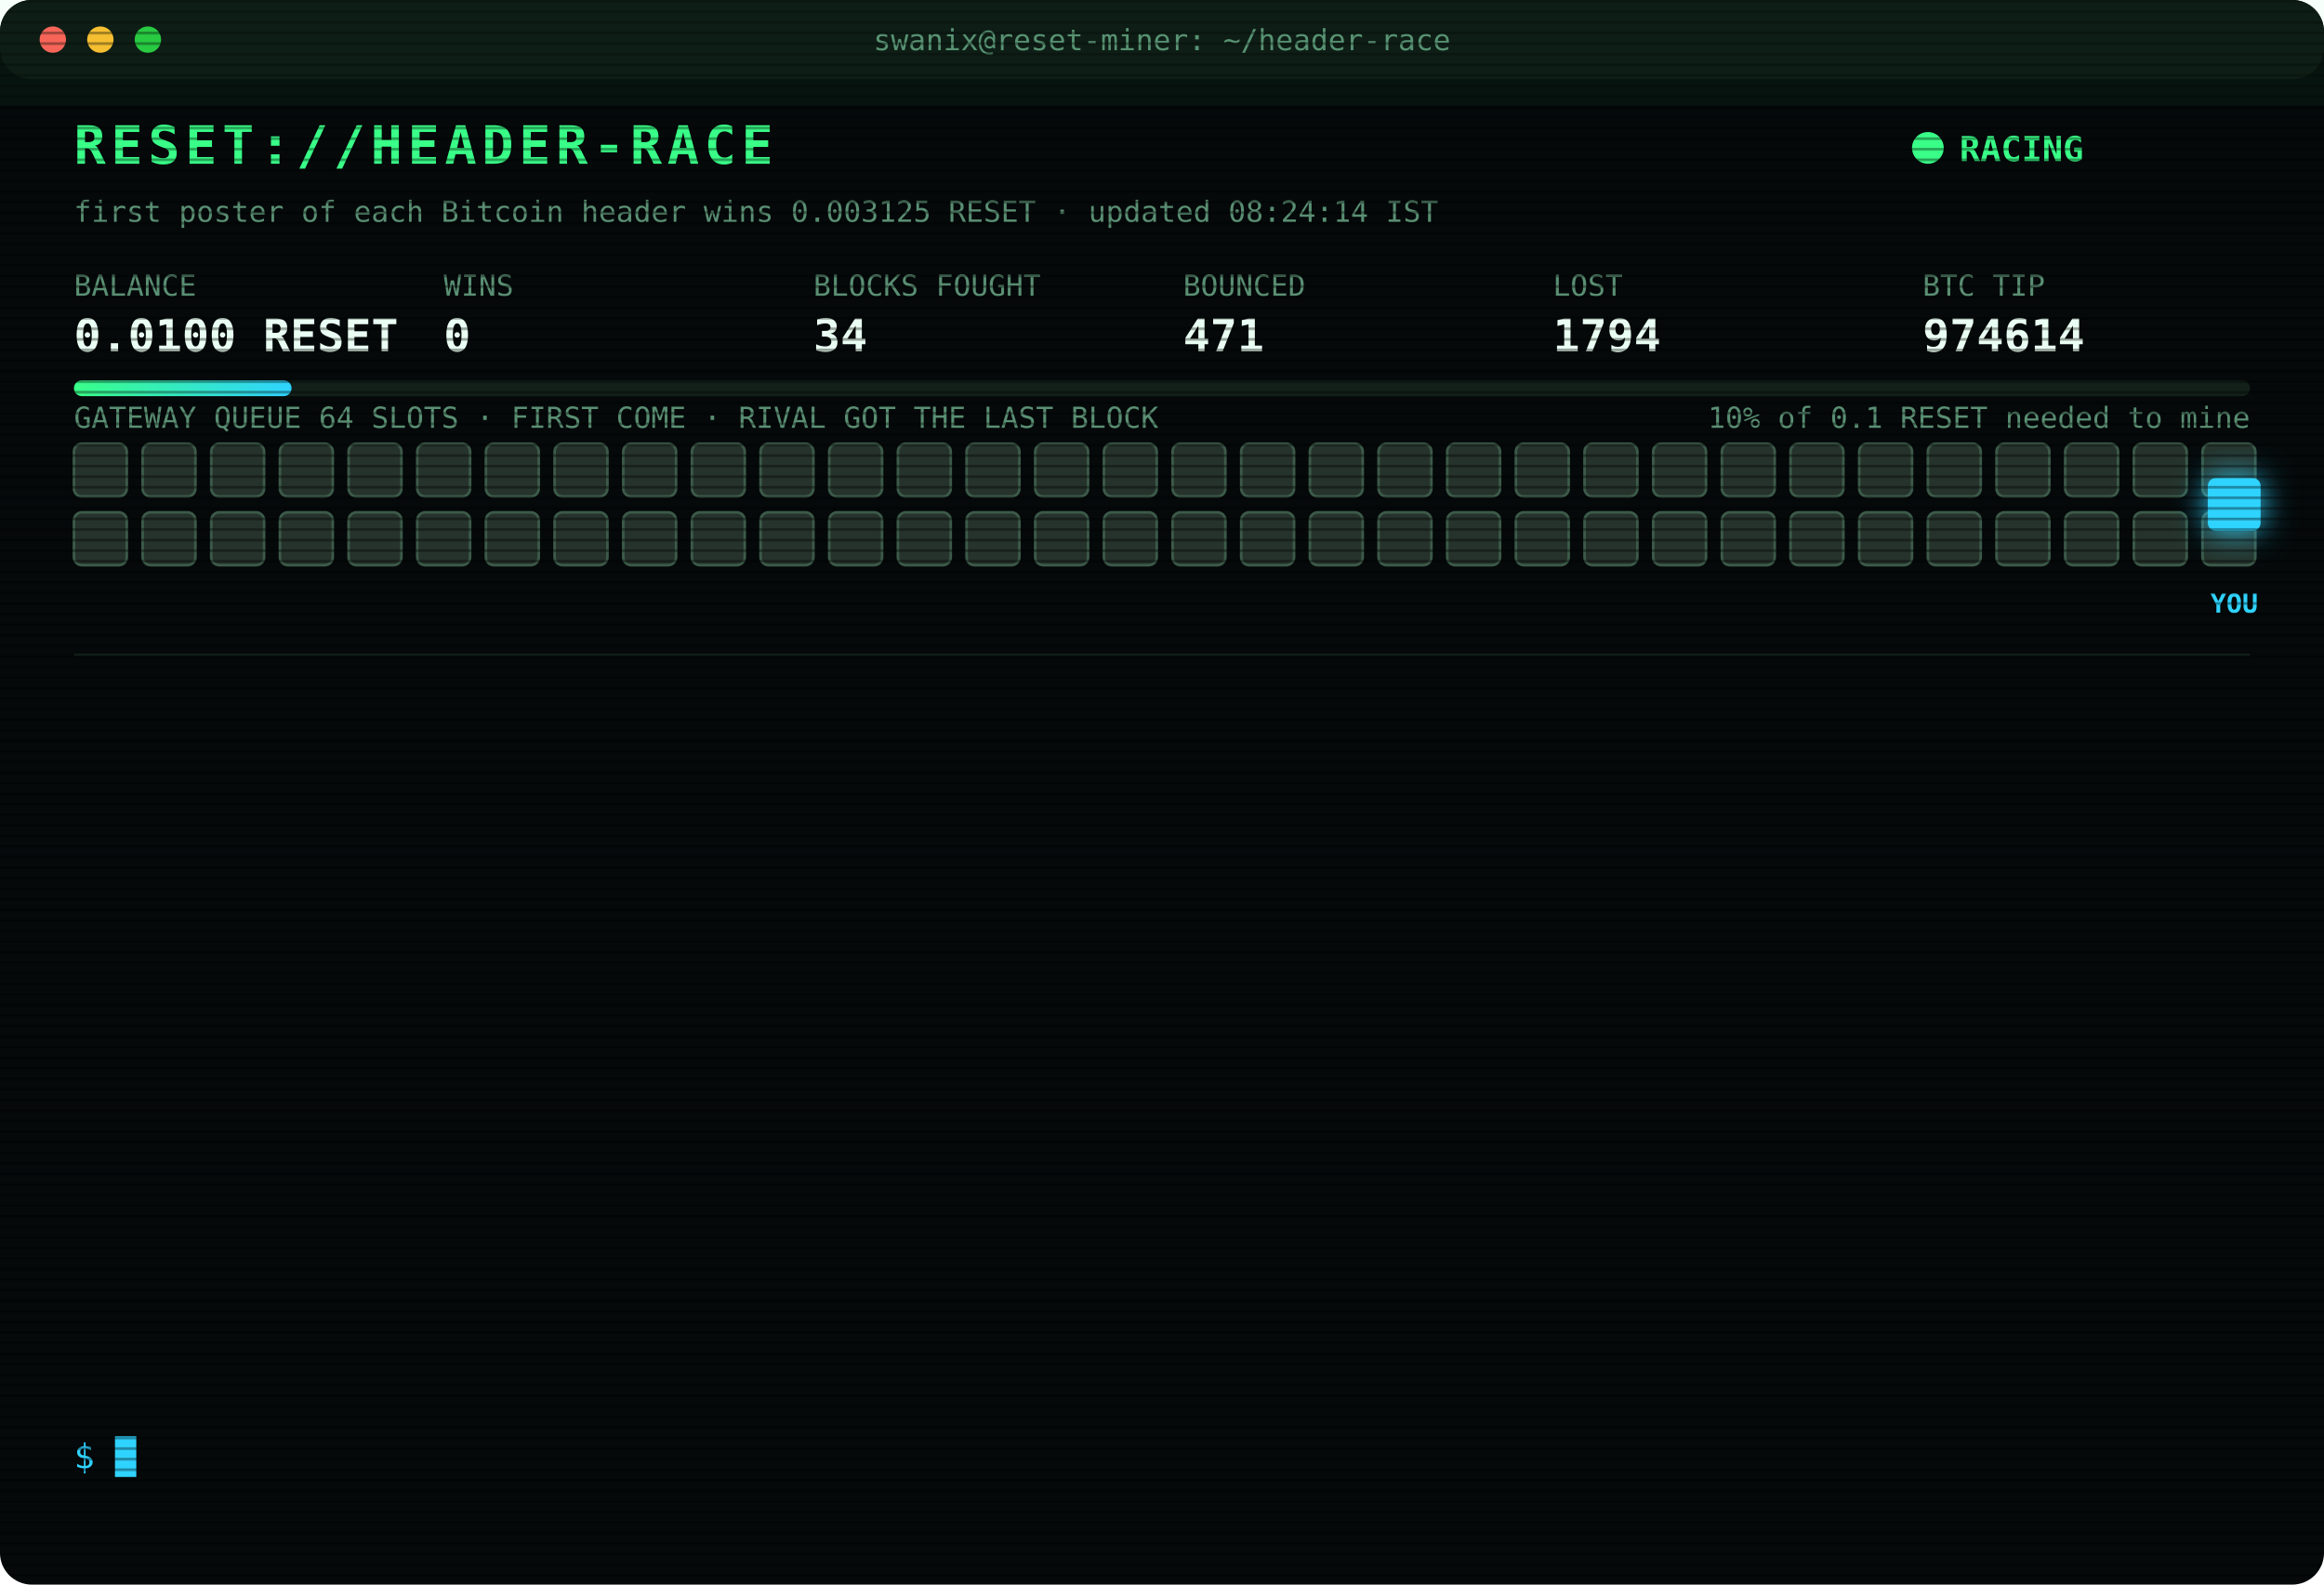
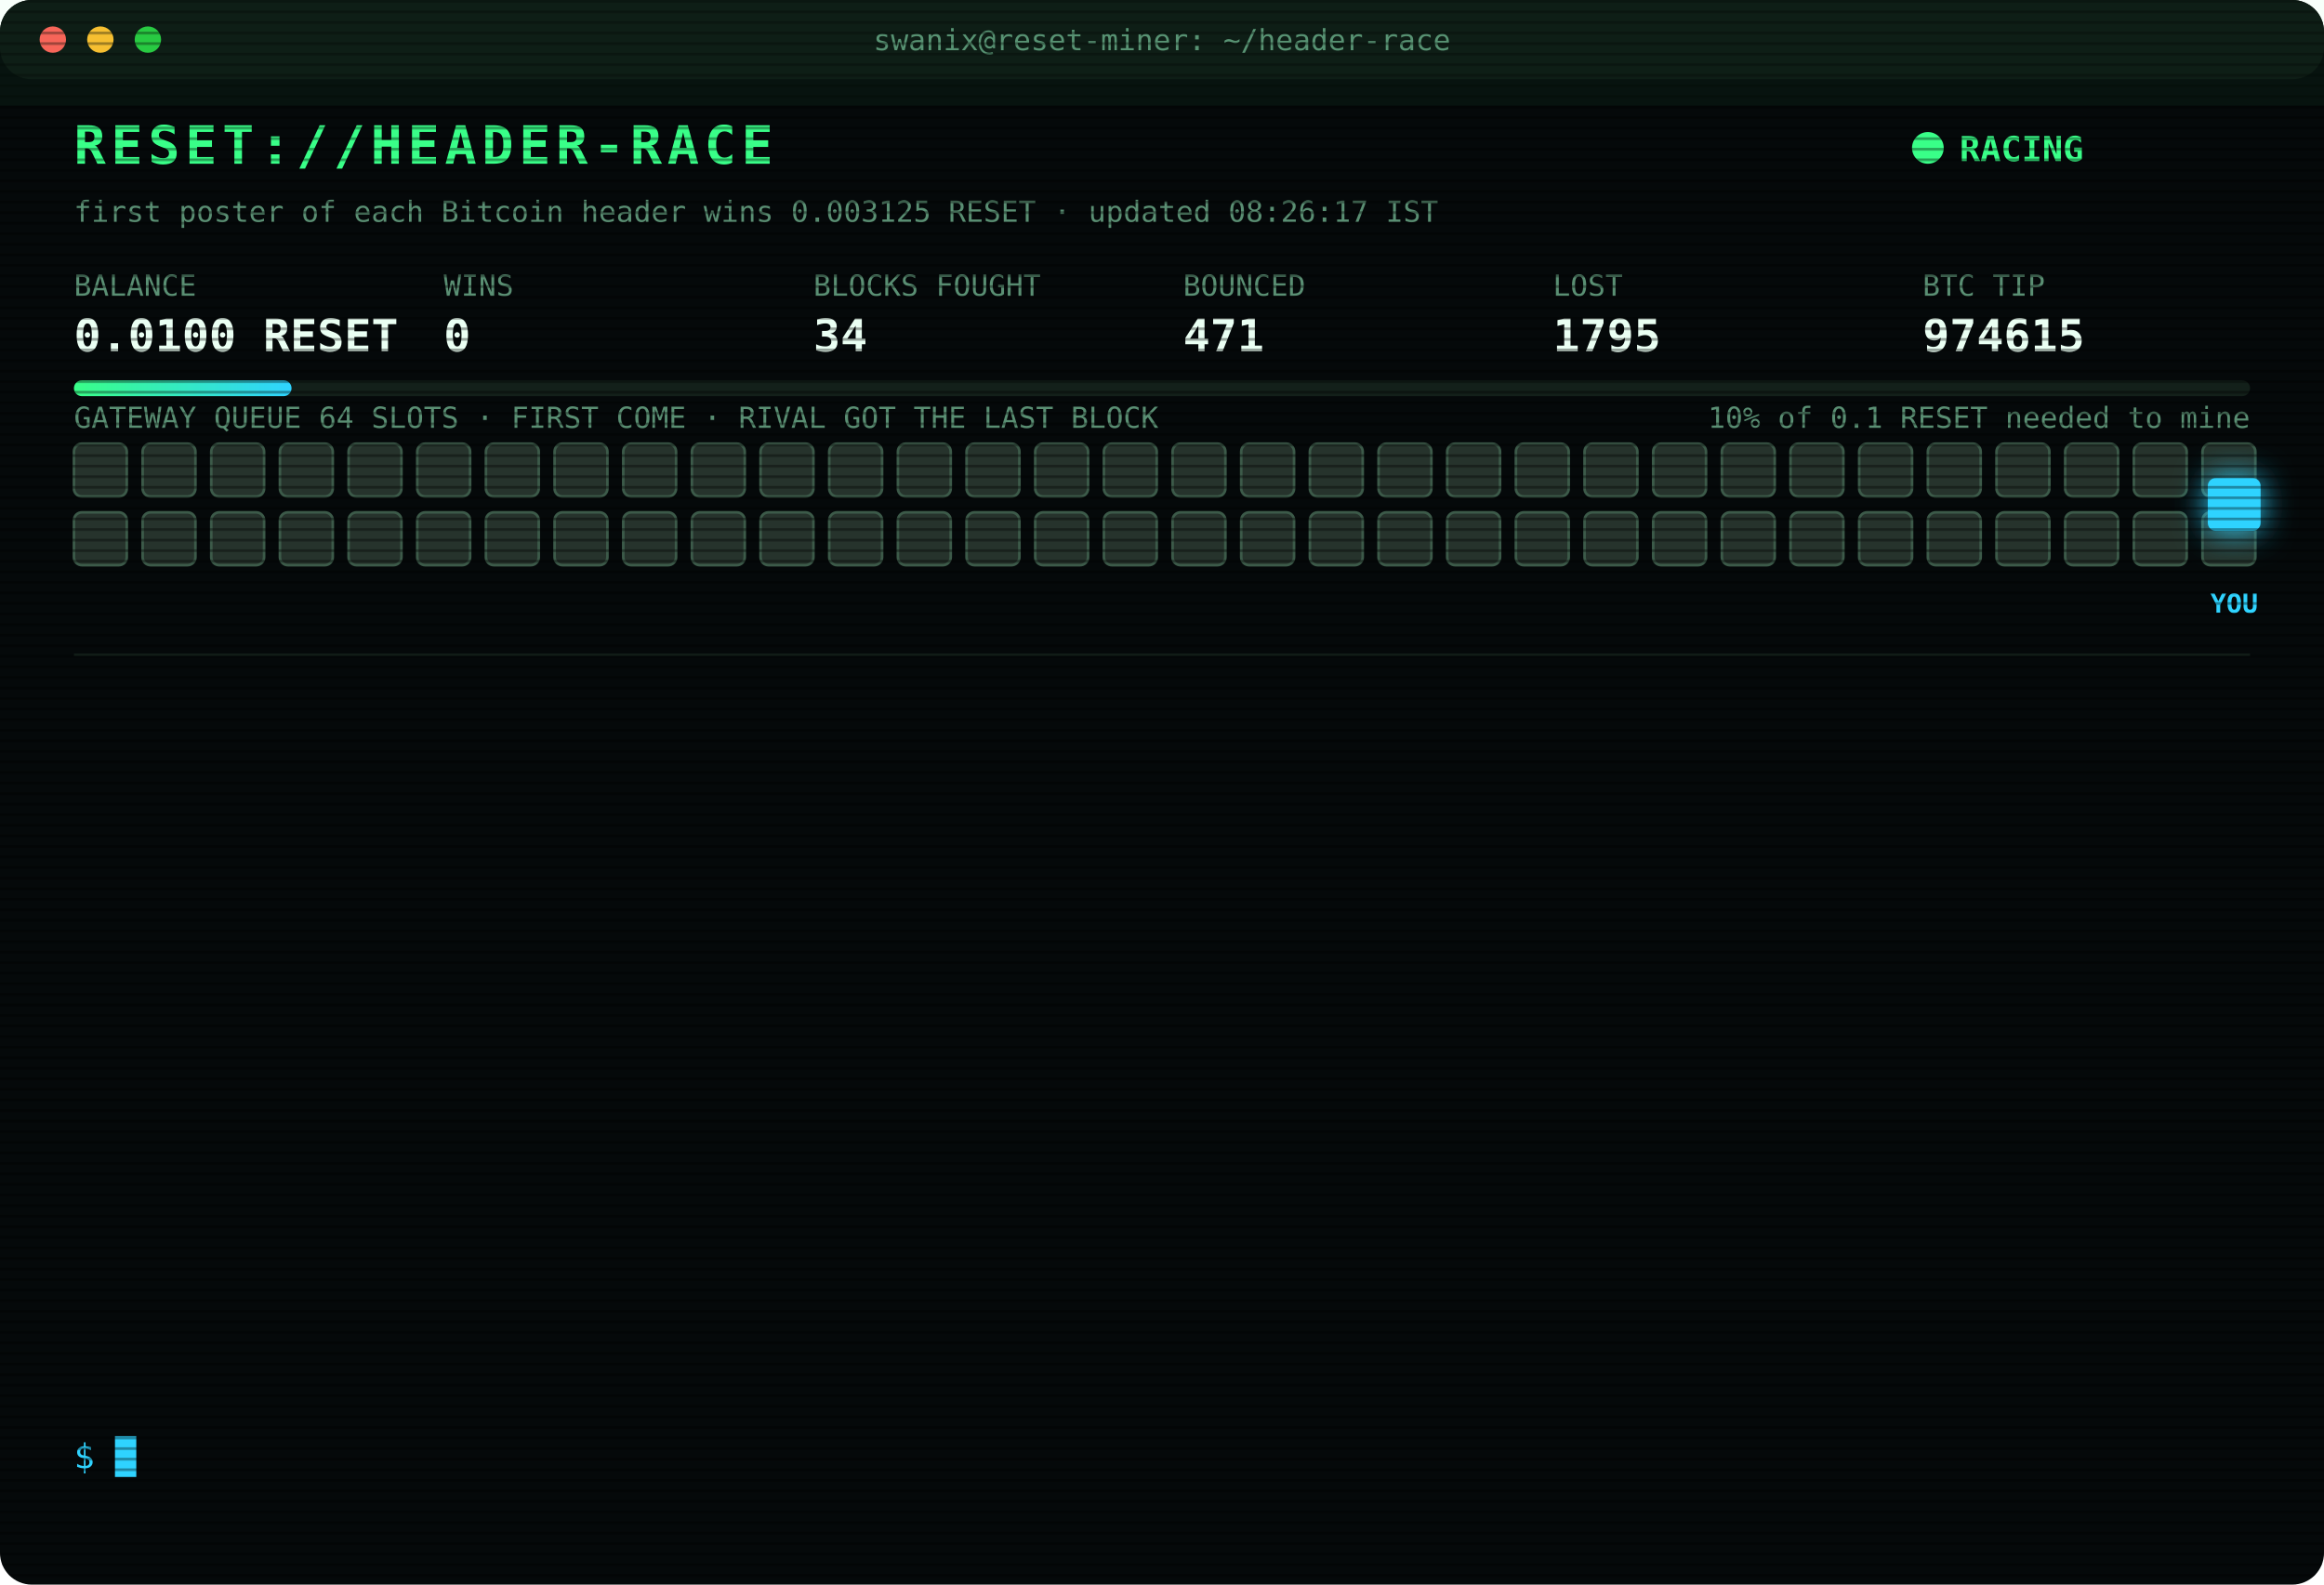
<svg xmlns="http://www.w3.org/2000/svg" width="880" height="600" viewBox="0 0 880 600" font-family="ui-monospace,SFMono-Regular,Menlo,Consolas,monospace">
  <style>
text{font-size:13px;fill:#7CFFB2}
.title{font-size:20px;font-weight:700;fill:#39FF88;letter-spacing:2px;animation:glitch 3s infinite steps(1)}
.sub{fill:#2fd3ff}.k{fill:#5a8f73;font-size:11px}.v{font-size:17px;font-weight:700;fill:#eafff3}
.ts{fill:#3f6b56}.boot{fill:#2fd3ff}.dim{fill:#5a8f73}.bad{fill:#ff4d6d}.warn{fill:#ffd23f}.mag{fill:#ff5cf0}.win{fill:#39FF88;font-weight:700}
.tag{font-size:10px;fill:#2fd3ff;font-weight:700}
.rival{fill:#26332c;stroke:#3c5a49;animation:jam 1.2s infinite alternate}
.idle{fill:#141c18;stroke:#22302a;animation:breathe 4s infinite}
.me{fill:#2fd3ff;filter:drop-shadow(0 0 6px #2fd3ff)}
.hover{animation:nudge 1.1s infinite ease-in-out}.bounce{animation:kick 1.4s infinite}
.ln{opacity:0;animation:in .4s forwards}
.cur{animation:blink 1s infinite steps(1)}
.scan{animation:scan 6s infinite linear}
.led{animation:blink 1.4s infinite}
@keyframes in{from{opacity:0;transform:translateX(-6px)}to{opacity:1;transform:none}}
@keyframes blink{50%{opacity:0}}
@keyframes jam{to{fill:#33463b}}
@keyframes breathe{50%{opacity:.4}}
@keyframes nudge{50%{transform:translateX(-10px)}}
@keyframes kick{0%,100%{transform:none}30%{transform:translateX(-14px)}55%{transform:translateX(10px) translateY(-6px)}}
@keyframes glitch{0%,92%{transform:none}93%{transform:translateX(2px);fill:#ff4d6d}95%{transform:translateX(-2px);fill:#2fd3ff}97%{transform:none}}
@keyframes scan{from{transform:translateY(-40px)}to{transform:translateY(600px)}}
</style>
  <defs>
    <pattern id="sl" width="4" height="4" patternUnits="userSpaceOnUse">
      <rect width="4" height="1" fill="#000" opacity=".35" />
    </pattern>
    <linearGradient id="bar">
      <stop offset="0" stop-color="#39FF88" />
      <stop offset="1" stop-color="#2fd3ff" />
    </linearGradient>
  </defs>
  <rect width="880" height="600" rx="12" fill="#05090a" />
  <rect width="880" height="30" rx="12" fill="#0d1512" />
  <circle cx="20" cy="15" r="5" fill="#ff5f57" />
  <circle cx="38" cy="15" r="5" fill="#febc2e" />
  <circle cx="56" cy="15" r="5" fill="#28c840" />
  <text x="440" y="19" text-anchor="middle" class="k">swanix@reset-miner: ~/header-race</text>
  <text x="28" y="62" class="title">RESET://HEADER-RACE</text>
  <circle class="led" cx="730" cy="56" r="6" fill="#39FF88" />
  <text x="742" y="61" class="win">RACING</text>
-   <text x="28" y="84" class="k">first poster of each Bitcoin header wins 0.003125 RESET · updated 08:24:14 IST</text>
+   <text x="28" y="84" class="k">first poster of each Bitcoin header wins 0.003125 RESET · updated 08:26:17 IST</text>
  <text x="28" y="112" class="k">BALANCE</text>
  <text x="28" y="133" class="v">0.0100 RESET</text>
  <text x="168" y="112" class="k">WINS</text>
  <text x="168" y="133" class="v">0</text>
  <text x="308" y="112" class="k">BLOCKS FOUGHT</text>
  <text x="308" y="133" class="v">34</text>
  <text x="448" y="112" class="k">BOUNCED</text>
  <text x="448" y="133" class="v">471</text>
  <text x="588" y="112" class="k">LOST</text>
-   <text x="588" y="133" class="v">1794</text>
+   <text x="588" y="133" class="v">1795</text>
  <text x="728" y="112" class="k">BTC TIP</text>
-   <text x="728" y="133" class="v">974614</text>
+   <text x="728" y="133" class="v">974615</text>
  <rect x="28" y="144" width="824" height="6" rx="3" fill="#13201a" />
  <rect x="28" y="144" width="82.4" height="6" rx="3" fill="url(#bar)" />
  <text x="852" y="162" text-anchor="end" class="k">10% of 0.1 RESET needed to mine</text>
  <text x="28" y="162" class="k">GATEWAY QUEUE 64 SLOTS · FIRST COME · RIVAL GOT THE LAST BLOCK</text>
  <rect class="rival" x="28" y="168" width="20" height="20" rx="3" style="animation-delay:0.00s" />
  <rect class="rival" x="54" y="168" width="20" height="20" rx="3" style="animation-delay:0.05s" />
  <rect class="rival" x="80" y="168" width="20" height="20" rx="3" style="animation-delay:0.10s" />
  <rect class="rival" x="106" y="168" width="20" height="20" rx="3" style="animation-delay:0.15s" />
  <rect class="rival" x="132" y="168" width="20" height="20" rx="3" style="animation-delay:0.20s" />
  <rect class="rival" x="158" y="168" width="20" height="20" rx="3" style="animation-delay:0.25s" />
  <rect class="rival" x="184" y="168" width="20" height="20" rx="3" style="animation-delay:0.30s" />
  <rect class="rival" x="210" y="168" width="20" height="20" rx="3" style="animation-delay:0.35s" />
  <rect class="rival" x="236" y="168" width="20" height="20" rx="3" style="animation-delay:0.40s" />
  <rect class="rival" x="262" y="168" width="20" height="20" rx="3" style="animation-delay:0.45s" />
  <rect class="rival" x="288" y="168" width="20" height="20" rx="3" style="animation-delay:0.50s" />
  <rect class="rival" x="314" y="168" width="20" height="20" rx="3" style="animation-delay:0.55s" />
  <rect class="rival" x="340" y="168" width="20" height="20" rx="3" style="animation-delay:0.60s" />
  <rect class="rival" x="366" y="168" width="20" height="20" rx="3" style="animation-delay:0.65s" />
  <rect class="rival" x="392" y="168" width="20" height="20" rx="3" style="animation-delay:0.70s" />
  <rect class="rival" x="418" y="168" width="20" height="20" rx="3" style="animation-delay:0.75s" />
  <rect class="rival" x="444" y="168" width="20" height="20" rx="3" style="animation-delay:0.80s" />
  <rect class="rival" x="470" y="168" width="20" height="20" rx="3" style="animation-delay:0.85s" />
  <rect class="rival" x="496" y="168" width="20" height="20" rx="3" style="animation-delay:0.90s" />
  <rect class="rival" x="522" y="168" width="20" height="20" rx="3" style="animation-delay:0.95s" />
  <rect class="rival" x="548" y="168" width="20" height="20" rx="3" style="animation-delay:1.00s" />
  <rect class="rival" x="574" y="168" width="20" height="20" rx="3" style="animation-delay:1.05s" />
  <rect class="rival" x="600" y="168" width="20" height="20" rx="3" style="animation-delay:1.10s" />
  <rect class="rival" x="626" y="168" width="20" height="20" rx="3" style="animation-delay:1.15s" />
  <rect class="rival" x="652" y="168" width="20" height="20" rx="3" style="animation-delay:1.20s" />
  <rect class="rival" x="678" y="168" width="20" height="20" rx="3" style="animation-delay:1.25s" />
  <rect class="rival" x="704" y="168" width="20" height="20" rx="3" style="animation-delay:1.30s" />
  <rect class="rival" x="730" y="168" width="20" height="20" rx="3" style="animation-delay:1.35s" />
  <rect class="rival" x="756" y="168" width="20" height="20" rx="3" style="animation-delay:1.40s" />
  <rect class="rival" x="782" y="168" width="20" height="20" rx="3" style="animation-delay:1.45s" />
  <rect class="rival" x="808" y="168" width="20" height="20" rx="3" style="animation-delay:1.50s" />
  <rect class="rival" x="834" y="168" width="20" height="20" rx="3" style="animation-delay:1.55s" />
  <rect class="rival" x="28" y="194" width="20" height="20" rx="3" style="animation-delay:1.60s" />
  <rect class="rival" x="54" y="194" width="20" height="20" rx="3" style="animation-delay:1.65s" />
  <rect class="rival" x="80" y="194" width="20" height="20" rx="3" style="animation-delay:1.70s" />
  <rect class="rival" x="106" y="194" width="20" height="20" rx="3" style="animation-delay:1.75s" />
  <rect class="rival" x="132" y="194" width="20" height="20" rx="3" style="animation-delay:1.80s" />
  <rect class="rival" x="158" y="194" width="20" height="20" rx="3" style="animation-delay:1.85s" />
  <rect class="rival" x="184" y="194" width="20" height="20" rx="3" style="animation-delay:1.90s" />
  <rect class="rival" x="210" y="194" width="20" height="20" rx="3" style="animation-delay:1.95s" />
  <rect class="rival" x="236" y="194" width="20" height="20" rx="3" style="animation-delay:2.00s" />
  <rect class="rival" x="262" y="194" width="20" height="20" rx="3" style="animation-delay:2.05s" />
  <rect class="rival" x="288" y="194" width="20" height="20" rx="3" style="animation-delay:2.10s" />
  <rect class="rival" x="314" y="194" width="20" height="20" rx="3" style="animation-delay:2.15s" />
  <rect class="rival" x="340" y="194" width="20" height="20" rx="3" style="animation-delay:2.20s" />
  <rect class="rival" x="366" y="194" width="20" height="20" rx="3" style="animation-delay:2.25s" />
  <rect class="rival" x="392" y="194" width="20" height="20" rx="3" style="animation-delay:2.30s" />
  <rect class="rival" x="418" y="194" width="20" height="20" rx="3" style="animation-delay:2.35s" />
  <rect class="rival" x="444" y="194" width="20" height="20" rx="3" style="animation-delay:2.40s" />
  <rect class="rival" x="470" y="194" width="20" height="20" rx="3" style="animation-delay:2.45s" />
  <rect class="rival" x="496" y="194" width="20" height="20" rx="3" style="animation-delay:2.50s" />
  <rect class="rival" x="522" y="194" width="20" height="20" rx="3" style="animation-delay:2.55s" />
  <rect class="rival" x="548" y="194" width="20" height="20" rx="3" style="animation-delay:2.60s" />
  <rect class="rival" x="574" y="194" width="20" height="20" rx="3" style="animation-delay:2.65s" />
  <rect class="rival" x="600" y="194" width="20" height="20" rx="3" style="animation-delay:2.70s" />
  <rect class="rival" x="626" y="194" width="20" height="20" rx="3" style="animation-delay:2.75s" />
  <rect class="rival" x="652" y="194" width="20" height="20" rx="3" style="animation-delay:2.80s" />
  <rect class="rival" x="678" y="194" width="20" height="20" rx="3" style="animation-delay:2.85s" />
  <rect class="rival" x="704" y="194" width="20" height="20" rx="3" style="animation-delay:2.90s" />
  <rect class="rival" x="730" y="194" width="20" height="20" rx="3" style="animation-delay:2.95s" />
  <rect class="rival" x="756" y="194" width="20" height="20" rx="3" style="animation-delay:3.00s" />
  <rect class="rival" x="782" y="194" width="20" height="20" rx="3" style="animation-delay:3.05s" />
  <rect class="rival" x="808" y="194" width="20" height="20" rx="3" style="animation-delay:3.10s" />
  <rect class="rival" x="834" y="194" width="20" height="20" rx="3" style="animation-delay:3.15s" />
  <g class="hover">
    <rect class="me" x="836" y="181" width="20" height="20" rx="3" />
    <text class="tag" x="846" y="232" text-anchor="middle">YOU</text>
  </g>
  <line x1="28" x2="852" y1="248" y2="248" stroke="#13201a" />
  <g class="ln" style="animation-delay:0.40s">
-     <text x="28" y="270" class="ts">06:00:25</text>
-     <text x="104" y="270" class="boot">[BOOT] racer v3 online · 3 feeds · stint 340m</text>
+     <text x="28" y="270" class="ts">06:00:55</text>
+     <text x="104" y="270" class="bad">[LOST] #974603 taken by a rival miner</text>
  </g>
  <g class="ln" style="animation-delay:0.65s">
-     <text x="28" y="292" class="ts">06:00:55</text>
-     <text x="104" y="292" class="bad">[LOST] #974603 taken by a rival miner</text>
+     <text x="28" y="292" class="ts">06:11:19</text>
+     <text x="104" y="292" class="bad">[LOST] #974604 taken by a rival miner</text>
  </g>
  <g class="ln" style="animation-delay:0.90s">
-     <text x="28" y="314" class="ts">06:11:19</text>
-     <text x="104" y="314" class="bad">[LOST] #974604 taken by a rival miner</text>
+     <text x="28" y="314" class="ts">06:13:07</text>
+     <text x="104" y="314" class="bad">[LOST] #974605 taken by a rival miner</text>
  </g>
  <g class="ln" style="animation-delay:1.15s">
-     <text x="28" y="336" class="ts">06:13:07</text>
-     <text x="104" y="336" class="bad">[LOST] #974605 taken by a rival miner</text>
+     <text x="28" y="336" class="ts">06:20:56</text>
+     <text x="104" y="336" class="bad">[LOST] #974606 taken by a rival miner</text>
  </g>
  <g class="ln" style="animation-delay:1.40s">
-     <text x="28" y="358" class="ts">06:20:56</text>
-     <text x="104" y="358" class="bad">[LOST] #974606 taken by a rival miner</text>
+     <text x="28" y="358" class="ts">06:34:03</text>
+     <text x="104" y="358" class="bad">[LOST] #974607 taken by a rival miner</text>
  </g>
  <g class="ln" style="animation-delay:1.65s">
-     <text x="28" y="380" class="ts">06:34:03</text>
-     <text x="104" y="380" class="bad">[LOST] #974607 taken by a rival miner</text>
+     <text x="28" y="380" class="ts">06:41:03</text>
+     <text x="104" y="380" class="bad">[LOST] #974608 taken by a rival miner</text>
  </g>
  <g class="ln" style="animation-delay:1.90s">
-     <text x="28" y="402" class="ts">06:41:03</text>
-     <text x="104" y="402" class="bad">[LOST] #974608 taken by a rival miner</text>
+     <text x="28" y="402" class="ts">06:59:22</text>
+     <text x="104" y="402" class="bad">[LOST] #974609 taken by a rival miner</text>
  </g>
  <g class="ln" style="animation-delay:2.15s">
-     <text x="28" y="424" class="ts">06:59:22</text>
-     <text x="104" y="424" class="bad">[LOST] #974609 taken by a rival miner</text>
+     <text x="28" y="424" class="ts">06:59:38</text>
+     <text x="104" y="424" class="bad">[LOST] #974610 taken by a rival miner</text>
  </g>
  <g class="ln" style="animation-delay:2.40s">
-     <text x="28" y="446" class="ts">06:59:38</text>
-     <text x="104" y="446" class="bad">[LOST] #974610 taken by a rival miner</text>
+     <text x="28" y="446" class="ts">06:59:51</text>
+     <text x="104" y="446" class="bad">[LOST] #974611 taken by a rival miner</text>
  </g>
  <g class="ln" style="animation-delay:2.65s">
-     <text x="28" y="468" class="ts">06:59:51</text>
-     <text x="104" y="468" class="bad">[LOST] #974611 taken by a rival miner</text>
+     <text x="28" y="468" class="ts">07:18:13</text>
+     <text x="104" y="468" class="bad">[LOST] #974612 taken by a rival miner</text>
  </g>
  <g class="ln" style="animation-delay:2.90s">
-     <text x="28" y="490" class="ts">07:18:13</text>
-     <text x="104" y="490" class="bad">[LOST] #974612 taken by a rival miner</text>
+     <text x="28" y="490" class="ts">07:47:46</text>
+     <text x="104" y="490" class="bad">[LOST] #974613 taken by a rival miner</text>
  </g>
  <g class="ln" style="animation-delay:3.15s">
-     <text x="28" y="512" class="ts">07:47:46</text>
-     <text x="104" y="512" class="bad">[LOST] #974613 taken by a rival miner</text>
+     <text x="28" y="512" class="ts">08:24:14</text>
+     <text x="104" y="512" class="bad">[LOST] #974614 taken by a rival miner</text>
  </g>
  <g class="ln" style="animation-delay:3.40s">
-     <text x="28" y="534" class="ts">08:24:14</text>
-     <text x="104" y="534" class="bad">[LOST] #974614 taken by a rival miner</text>
+     <text x="28" y="534" class="ts">08:26:17</text>
+     <text x="104" y="534" class="bad">[LOST] #974615 taken by a rival miner</text>
  </g>
  <text x="28" y="556" class="sub">$ <tspan class="cur">█</tspan>
  </text>
  <rect width="880" height="600" rx="12" fill="url(#sl)" pointer-events="none" />
  <rect class="scan" width="880" height="40" fill="#39FF88" opacity=".04" />
</svg>
